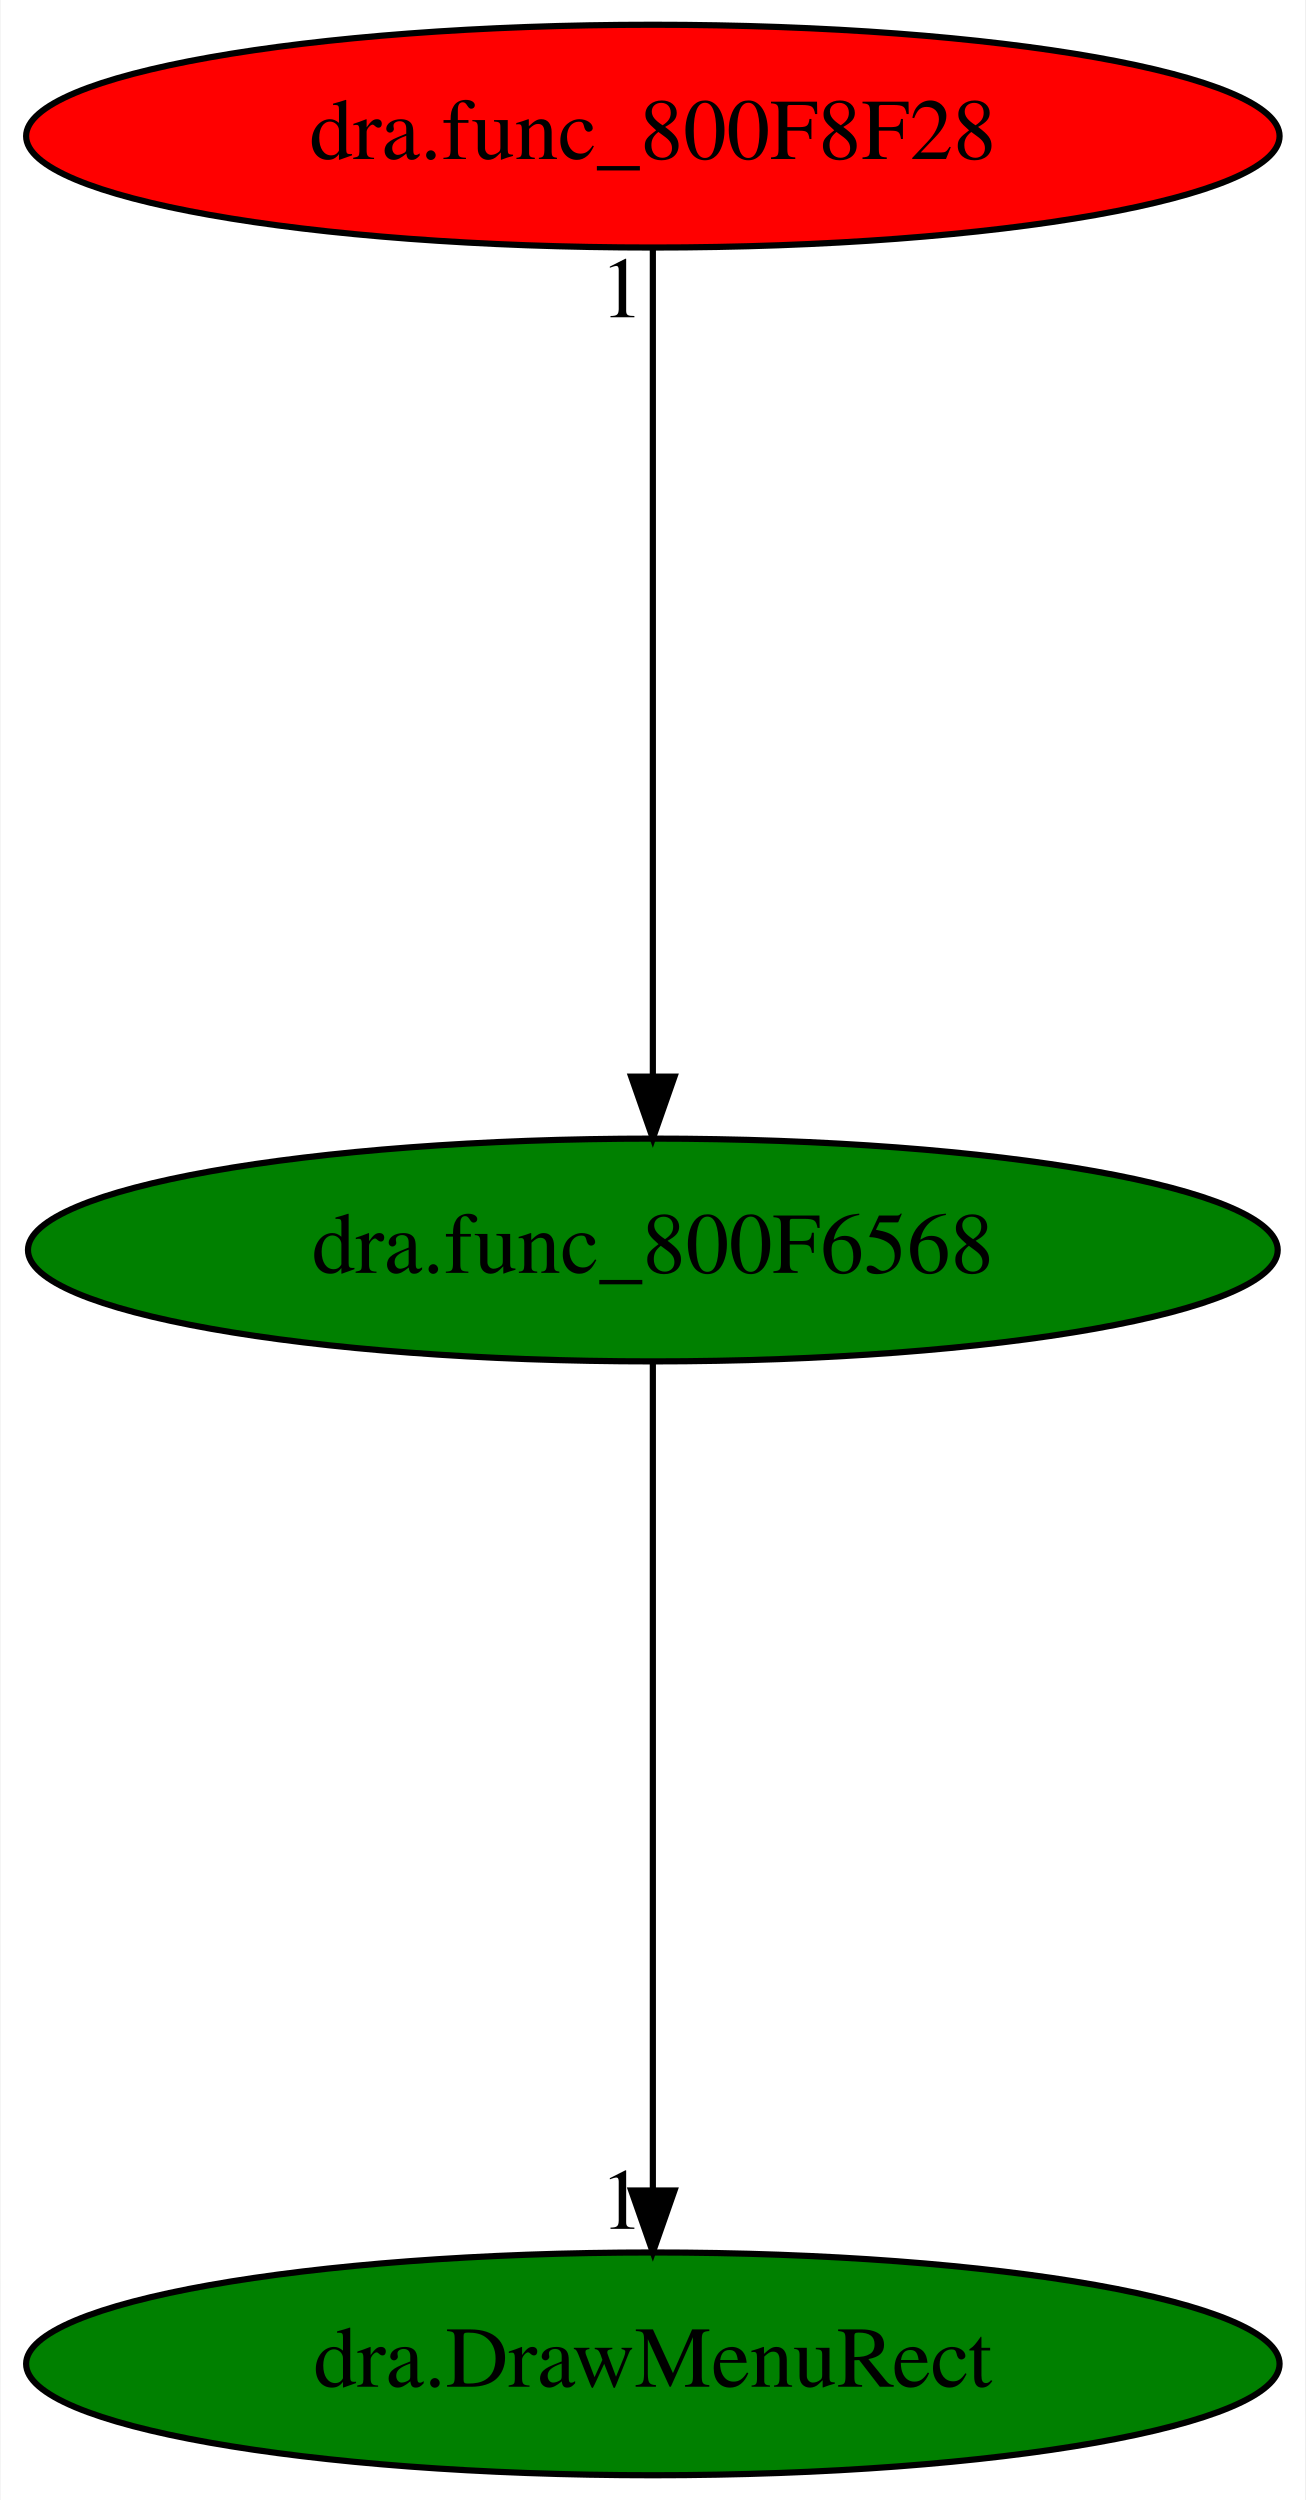
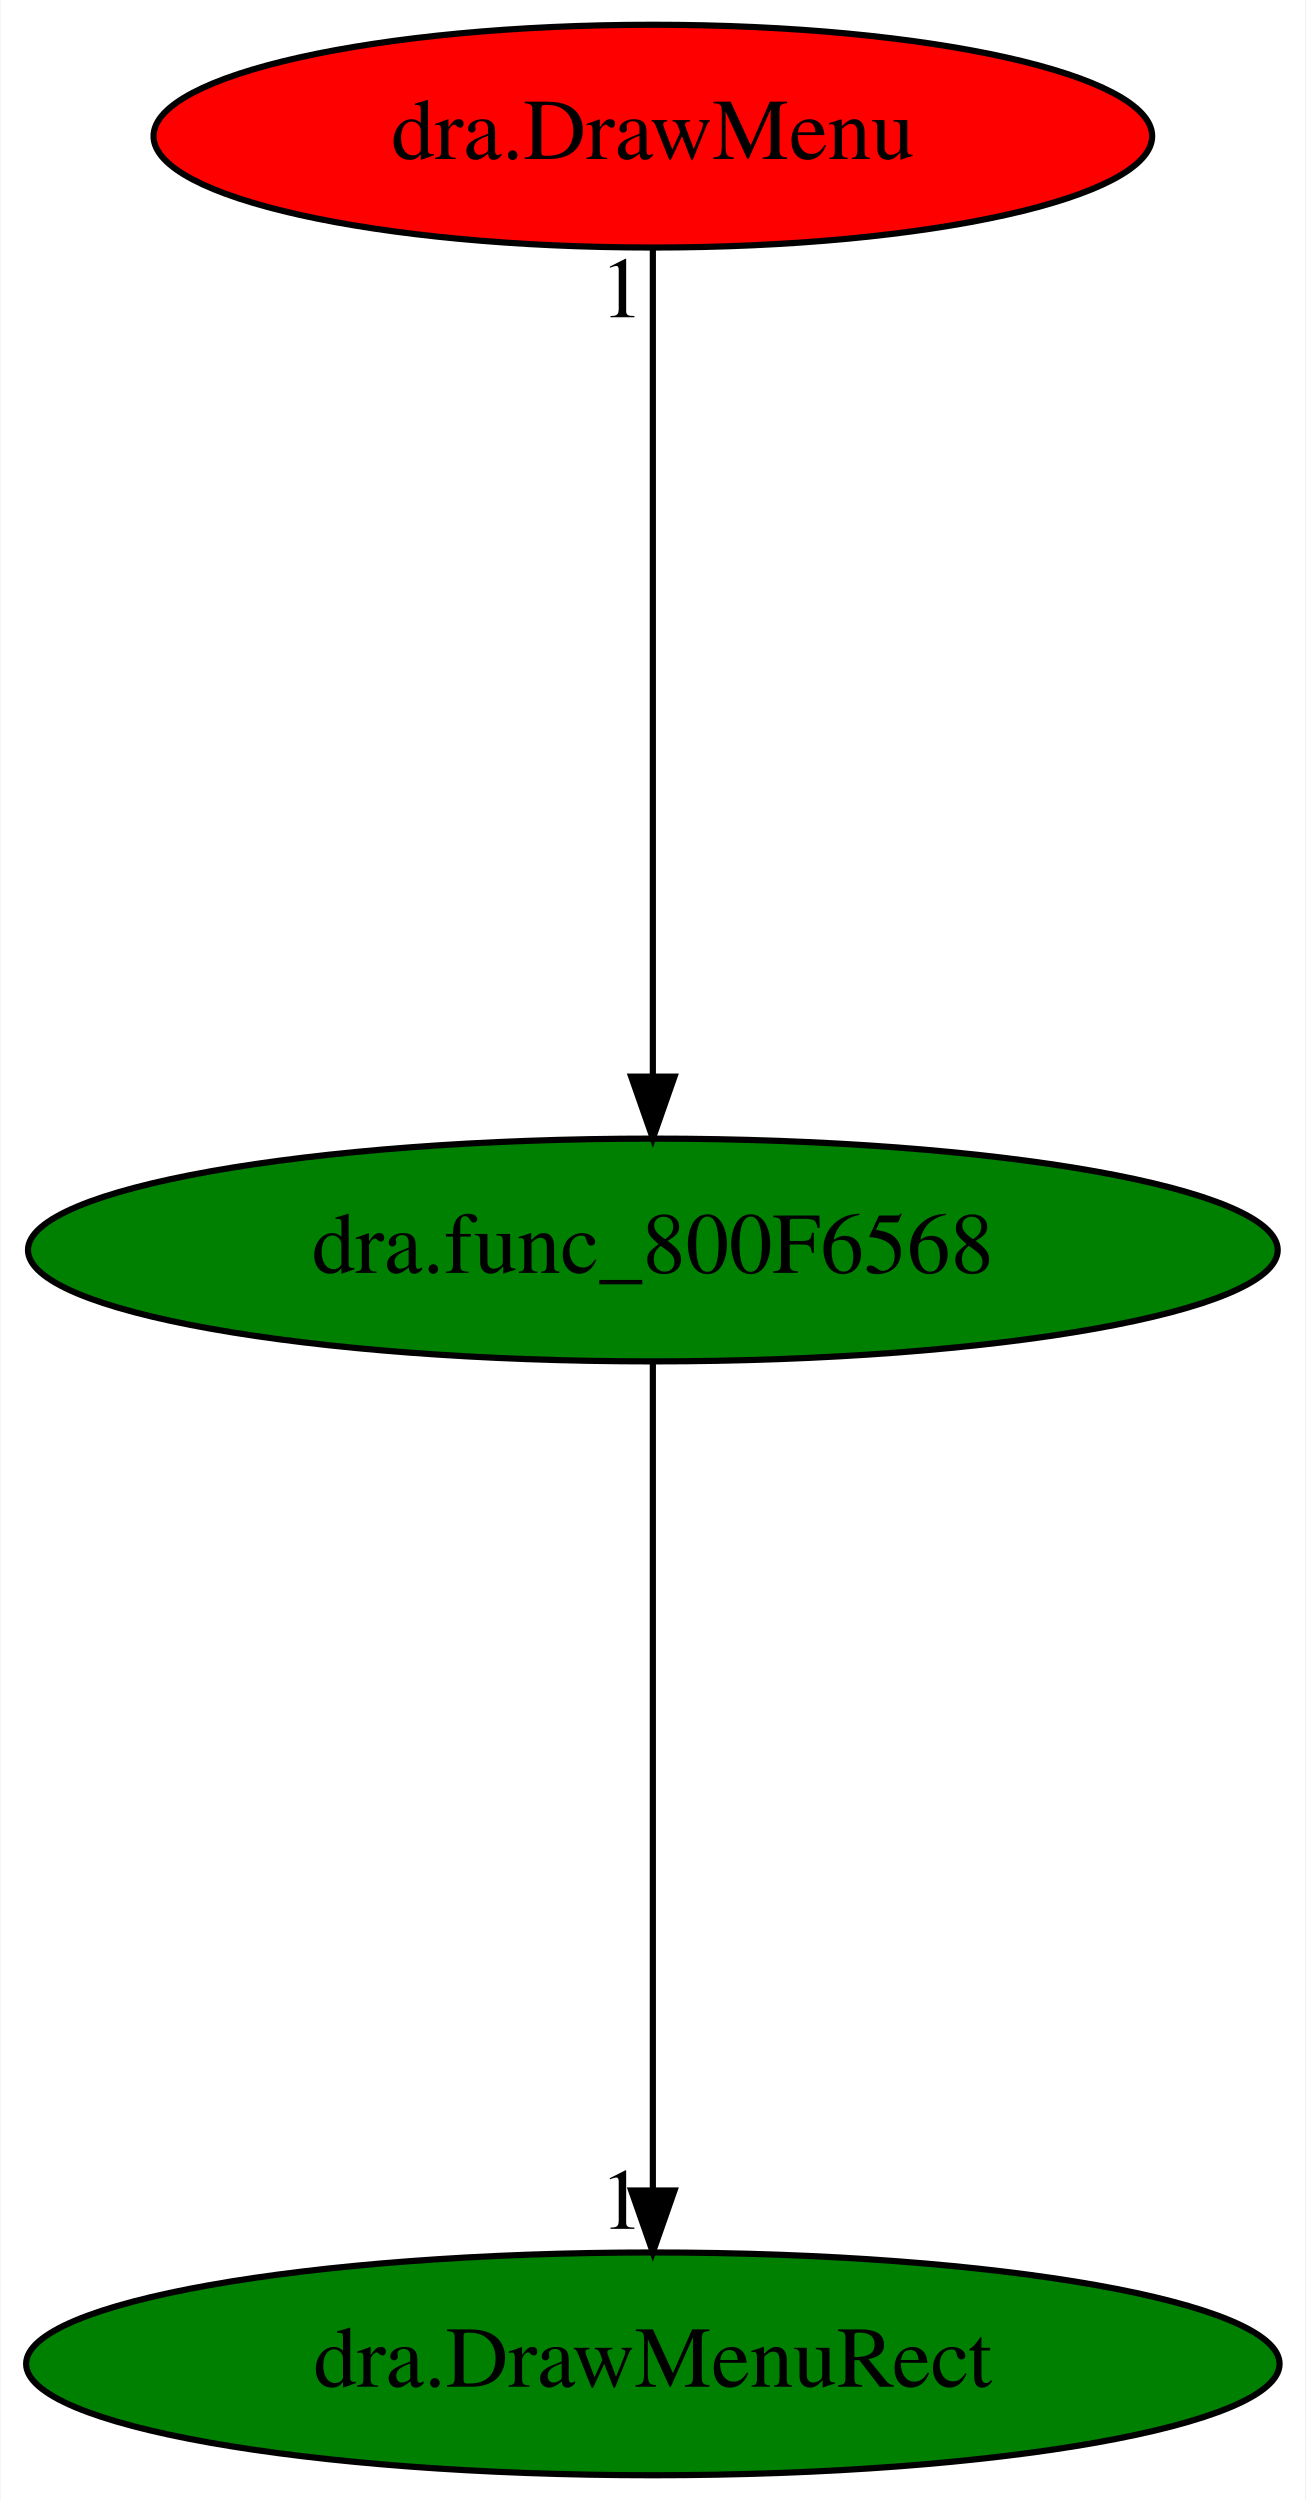
<svg xmlns="http://www.w3.org/2000/svg" xmlns:xlink="http://www.w3.org/1999/xlink" width="211pt" height="404pt" viewBox="0.00 0.00 210.78 404.00">
  <g id="graph0" class="graph" transform="scale(1 1) rotate(0) translate(4 400)">
    <polygon fill="white" stroke="transparent" points="-4,4 -4,-400 206.78,-400 206.78,4 -4,4" />
    <g id="node1" class="node">
      <ellipse fill="green" stroke="black" cx="101.39" cy="-198" rx="100.98" ry="18" />
      <text text-anchor="middle" x="101.39" y="-194.3" font-family="Times,serif" font-size="14.00">dra.func_800F6568</text>
    </g>
    <g id="node2" class="node">
      <g id="a_node2">
        <a xlink:href="dra.DrawMenuRect.svg" xlink:title="dra.DrawMenuRect">
          <ellipse fill="green" stroke="black" cx="101.39" cy="-18" rx="101.28" ry="18" />
          <text text-anchor="middle" x="101.39" y="-14.3" font-family="Times,serif" font-size="14.00">dra.DrawMenuRect</text>
        </a>
      </g>
    </g>
    <g id="edge1" class="edge">
      <path fill="none" stroke="black" d="M101.39,-179.93C101.39,-148.97 101.39,-83.3 101.39,-46.13" />
      <polygon fill="black" stroke="black" points="104.89,-46.02 101.39,-36.02 97.89,-46.02 104.89,-46.02" />
      <text text-anchor="middle" x="96.39" y="-39.82" font-family="Times,serif" font-size="14.00">1</text>
    </g>
    <g id="node3" class="node">
      <g id="a_node3">
-         <a xlink:href="dra.func_800F8F28.svg" xlink:title="dra.func_800F8F28">
-           <ellipse fill="red" stroke="black" cx="101.39" cy="-378" rx="101.28" ry="18" />
-           <text text-anchor="middle" x="101.39" y="-374.3" font-family="Times,serif" font-size="14.00">dra.func_800F8F28</text>
+         <a xlink:href="dra.DrawMenu.svg" xlink:title="dra.DrawMenu">
+           <ellipse fill="red" stroke="black" cx="101.39" cy="-378" rx="80.69" ry="18" />
+           <text text-anchor="middle" x="101.39" y="-374.3" font-family="Times,serif" font-size="14.00">dra.DrawMenu</text>
        </a>
      </g>
    </g>
    <g id="edge2" class="edge">
      <path fill="none" stroke="black" d="M101.39,-359.93C101.39,-328.97 101.39,-263.3 101.39,-226.13" />
      <polygon fill="black" stroke="black" points="104.89,-226.02 101.39,-216.02 97.89,-226.02 104.89,-226.02" />
      <text text-anchor="middle" x="96.39" y="-348.73" font-family="Times,serif" font-size="14.00">1</text>
    </g>
  </g>
</svg>
